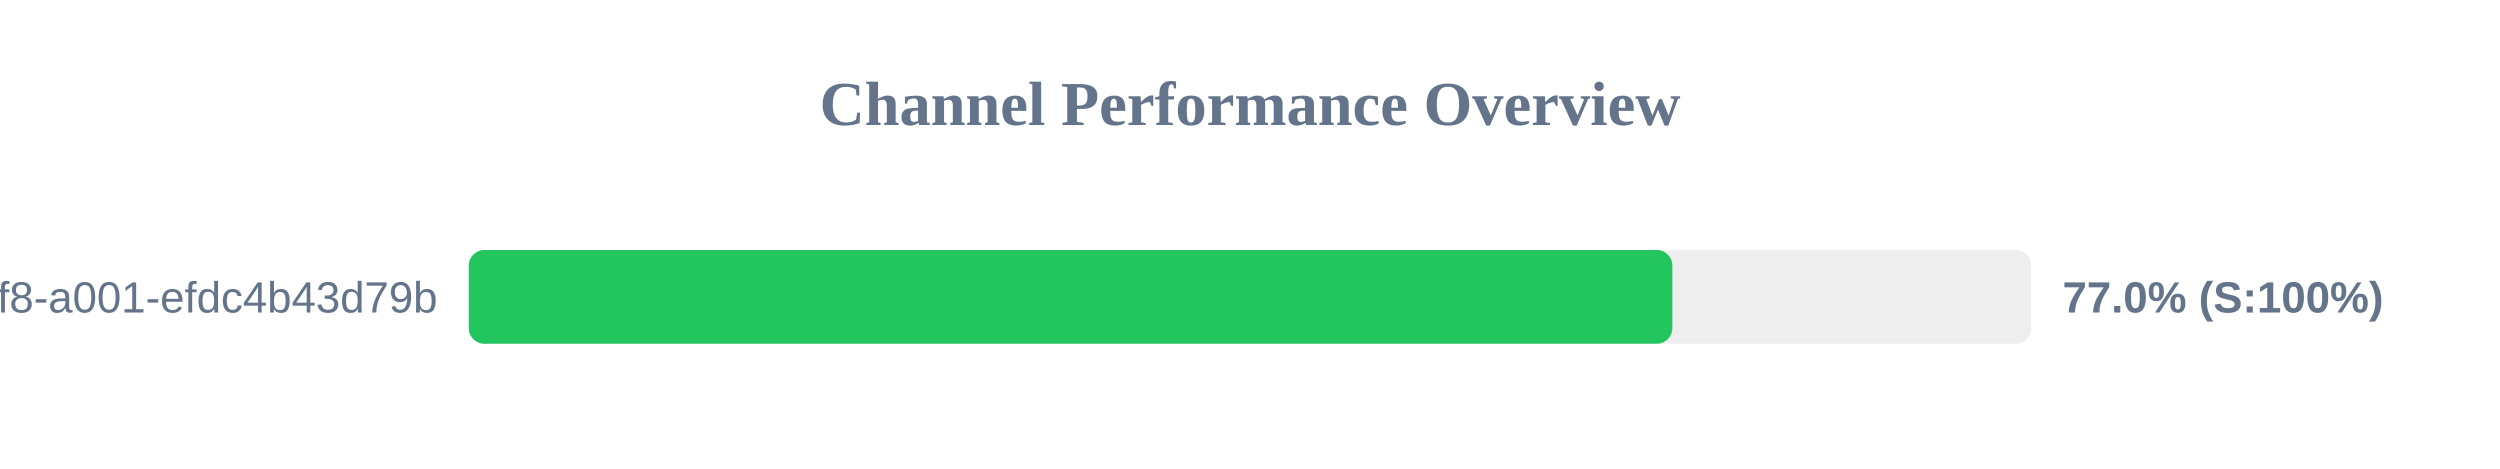
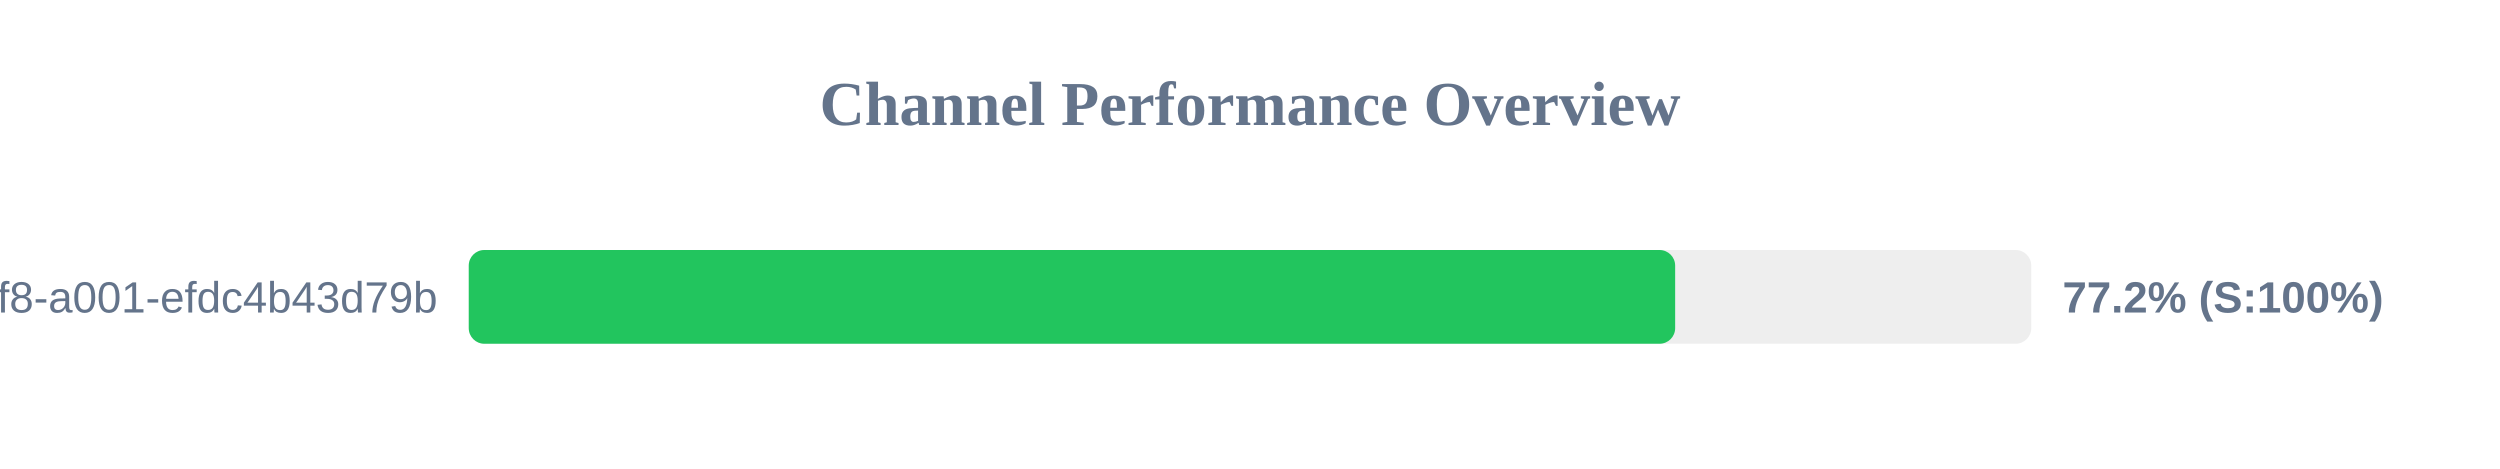
<svg xmlns="http://www.w3.org/2000/svg" width="800" height="150" version="1.1">
  <style>
        .row { font: 14px Arial; fill: #64748b; }
        .score { font: bold 14px Arial; fill: #64748b; }
    </style>
  <text x="400" y="40" text-anchor="middle" font-size="20px" font-weight="bold" fill="#64748b">Channel Performance Overview</text>
  <rect x="150" y="80" width="500" height="30" fill="#eee" rx="5" />
-   <rect x="150" y="80" width="385.15" height="30" fill="#22c55e" rx="5" />
+   <rect x="150" y="80" width="386.05" height="30" fill="#22c55e" rx="5" />
  <text x="140" y="100" text-anchor="end" class="row">?uuid=1fdb6b30-5371-4ff8-a001-efdc4b43d79b</text>
-   <text x="660" y="100" text-anchor="start" class="score">77.0% (S:100%)</text>
+   <text x="660" y="100" text-anchor="start" class="score">77.2% (S:100%)</text>
</svg>
